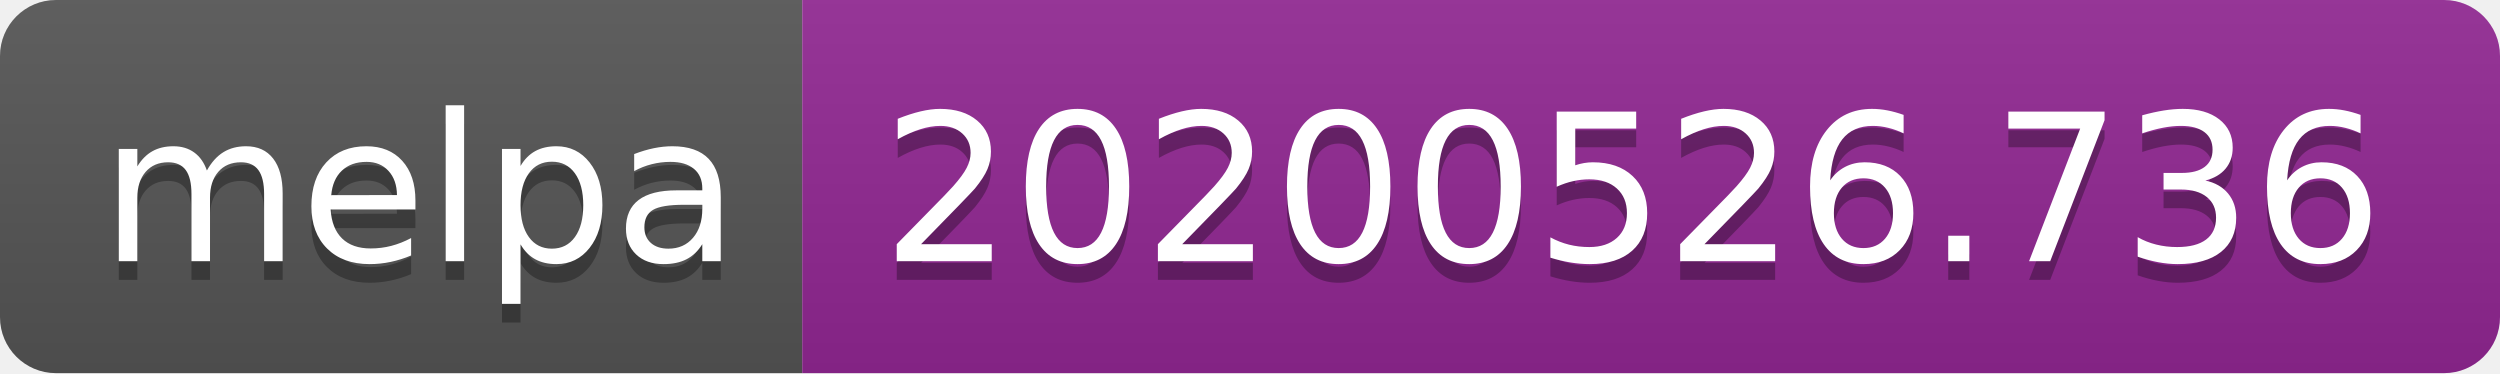
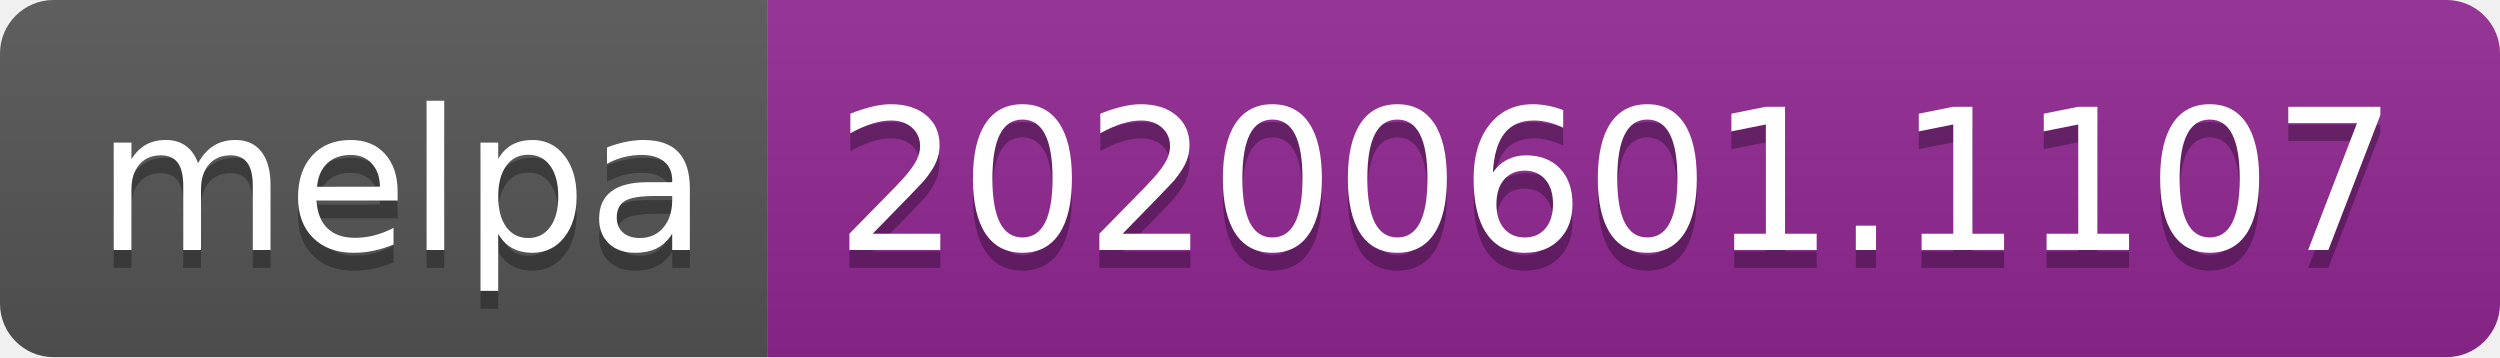
- <svg xmlns="http://www.w3.org/2000/svg" width="134" height="20">
+ <svg xmlns="http://www.w3.org/2000/svg" width="140" height="20">
  <linearGradient id="s" x2="0" y2="100%">
    <stop offset="0" stop-color="#bbb" stop-opacity=".1" />
    <stop offset="1" stop-opacity=".1" />
  </linearGradient>
  <clipPath id="r">
-     <rect width="134" height="20" rx="3" fill="#fff" />
+     <rect width="140" height="20" rx="3" fill="#fff" />
  </clipPath>
  <g clip-path="url(#r)">
    <rect width="43" height="20" fill="#555" />
-     <rect x="43" width="91" height="20" fill="#922793" />
-     <rect width="134" height="20" fill="url(#s)" />
+     <rect x="43" width="97" height="20" fill="#922793" />
+     <rect width="140" height="20" fill="url(#s)" />
  </g>
  <g fill="#fff" text-anchor="middle" font-family="Verdana,Geneva,DejaVu Sans,sans-serif" text-rendering="geometricPrecision" font-size="110">
    <text x="225" y="150" fill="#010101" fill-opacity=".3" transform="scale(.1)" textLength="330">melpa</text>
    <text x="225" y="140" transform="scale(.1)" textLength="330">melpa</text>
-     <text x="875" y="150" fill="#010101" fill-opacity=".3" transform="scale(.1)" textLength="810">20200526.736</text>
-     <text x="875" y="140" transform="scale(.1)" textLength="810">20200526.736</text>
+     <text x="905" y="150" fill="#010101" fill-opacity=".3" transform="scale(.1)" textLength="870">20200601.1107</text>
+     <text x="905" y="140" transform="scale(.1)" textLength="870">20200601.1107</text>
  </g>
</svg>
